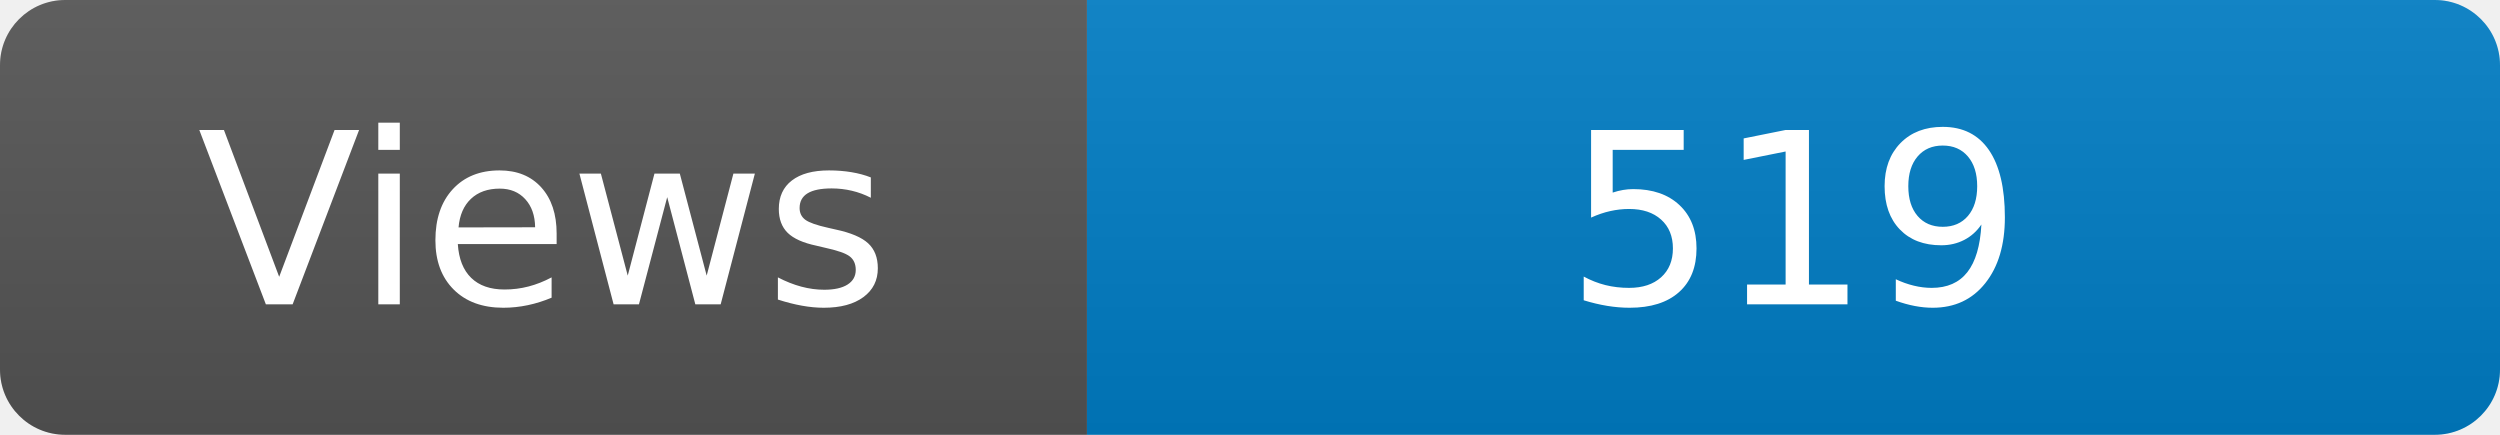
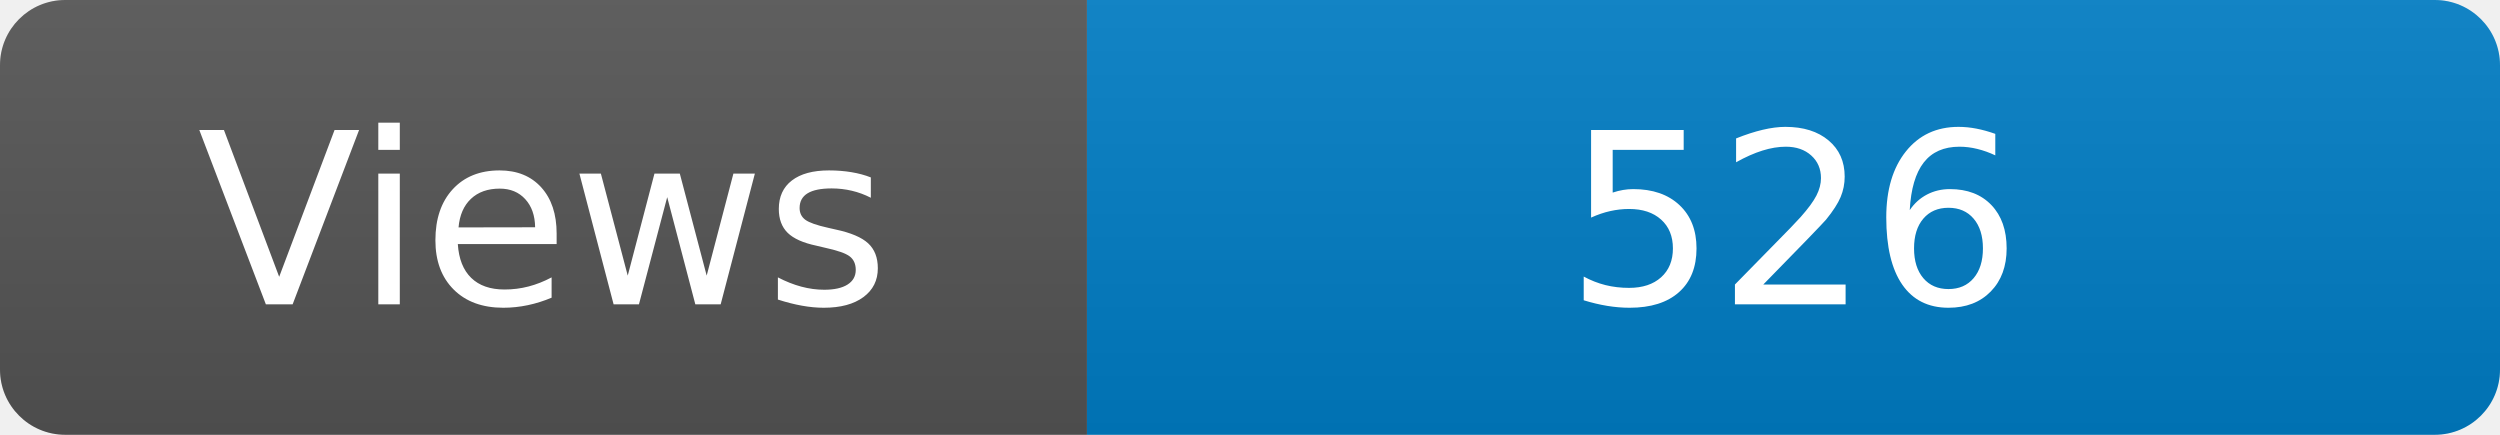
<svg xmlns="http://www.w3.org/2000/svg" width="115" height="20" role="img" aria-label="Maintained?: yes">
  <linearGradient id="s" x2="0" y2="100%">
    <stop offset="0" stop-color="#bbb" stop-opacity=".1" />
    <stop offset="1" stop-opacity=".1" />
  </linearGradient>
  <clipPath id="r">
    <rect width="115" height="20" rx="3" fill="#fff" />
  </clipPath>
  <g clip-path="url(#r)">
    <rect width="50" height="20" fill="#555" />
    <rect x="50" width="160" height="20" fill="#007ec6" />
    <rect width="115" height="20" fill="url(#s)" />
  </g>
  <g fill="#fff" text-anchor="middle" font-family="Verdana,Geneva,DejaVu Sans,sans-serif" font-size="110">
    <text x="250" y="140" transform="scale(.1)" fill="#fff">Views</text>
-     <text x="825" y="140" transform="scale(.1)" fill="#fff">519</text>
+     <text x="825" y="140" transform="scale(.1)" fill="#fff">526</text>
  </g>
</svg>
